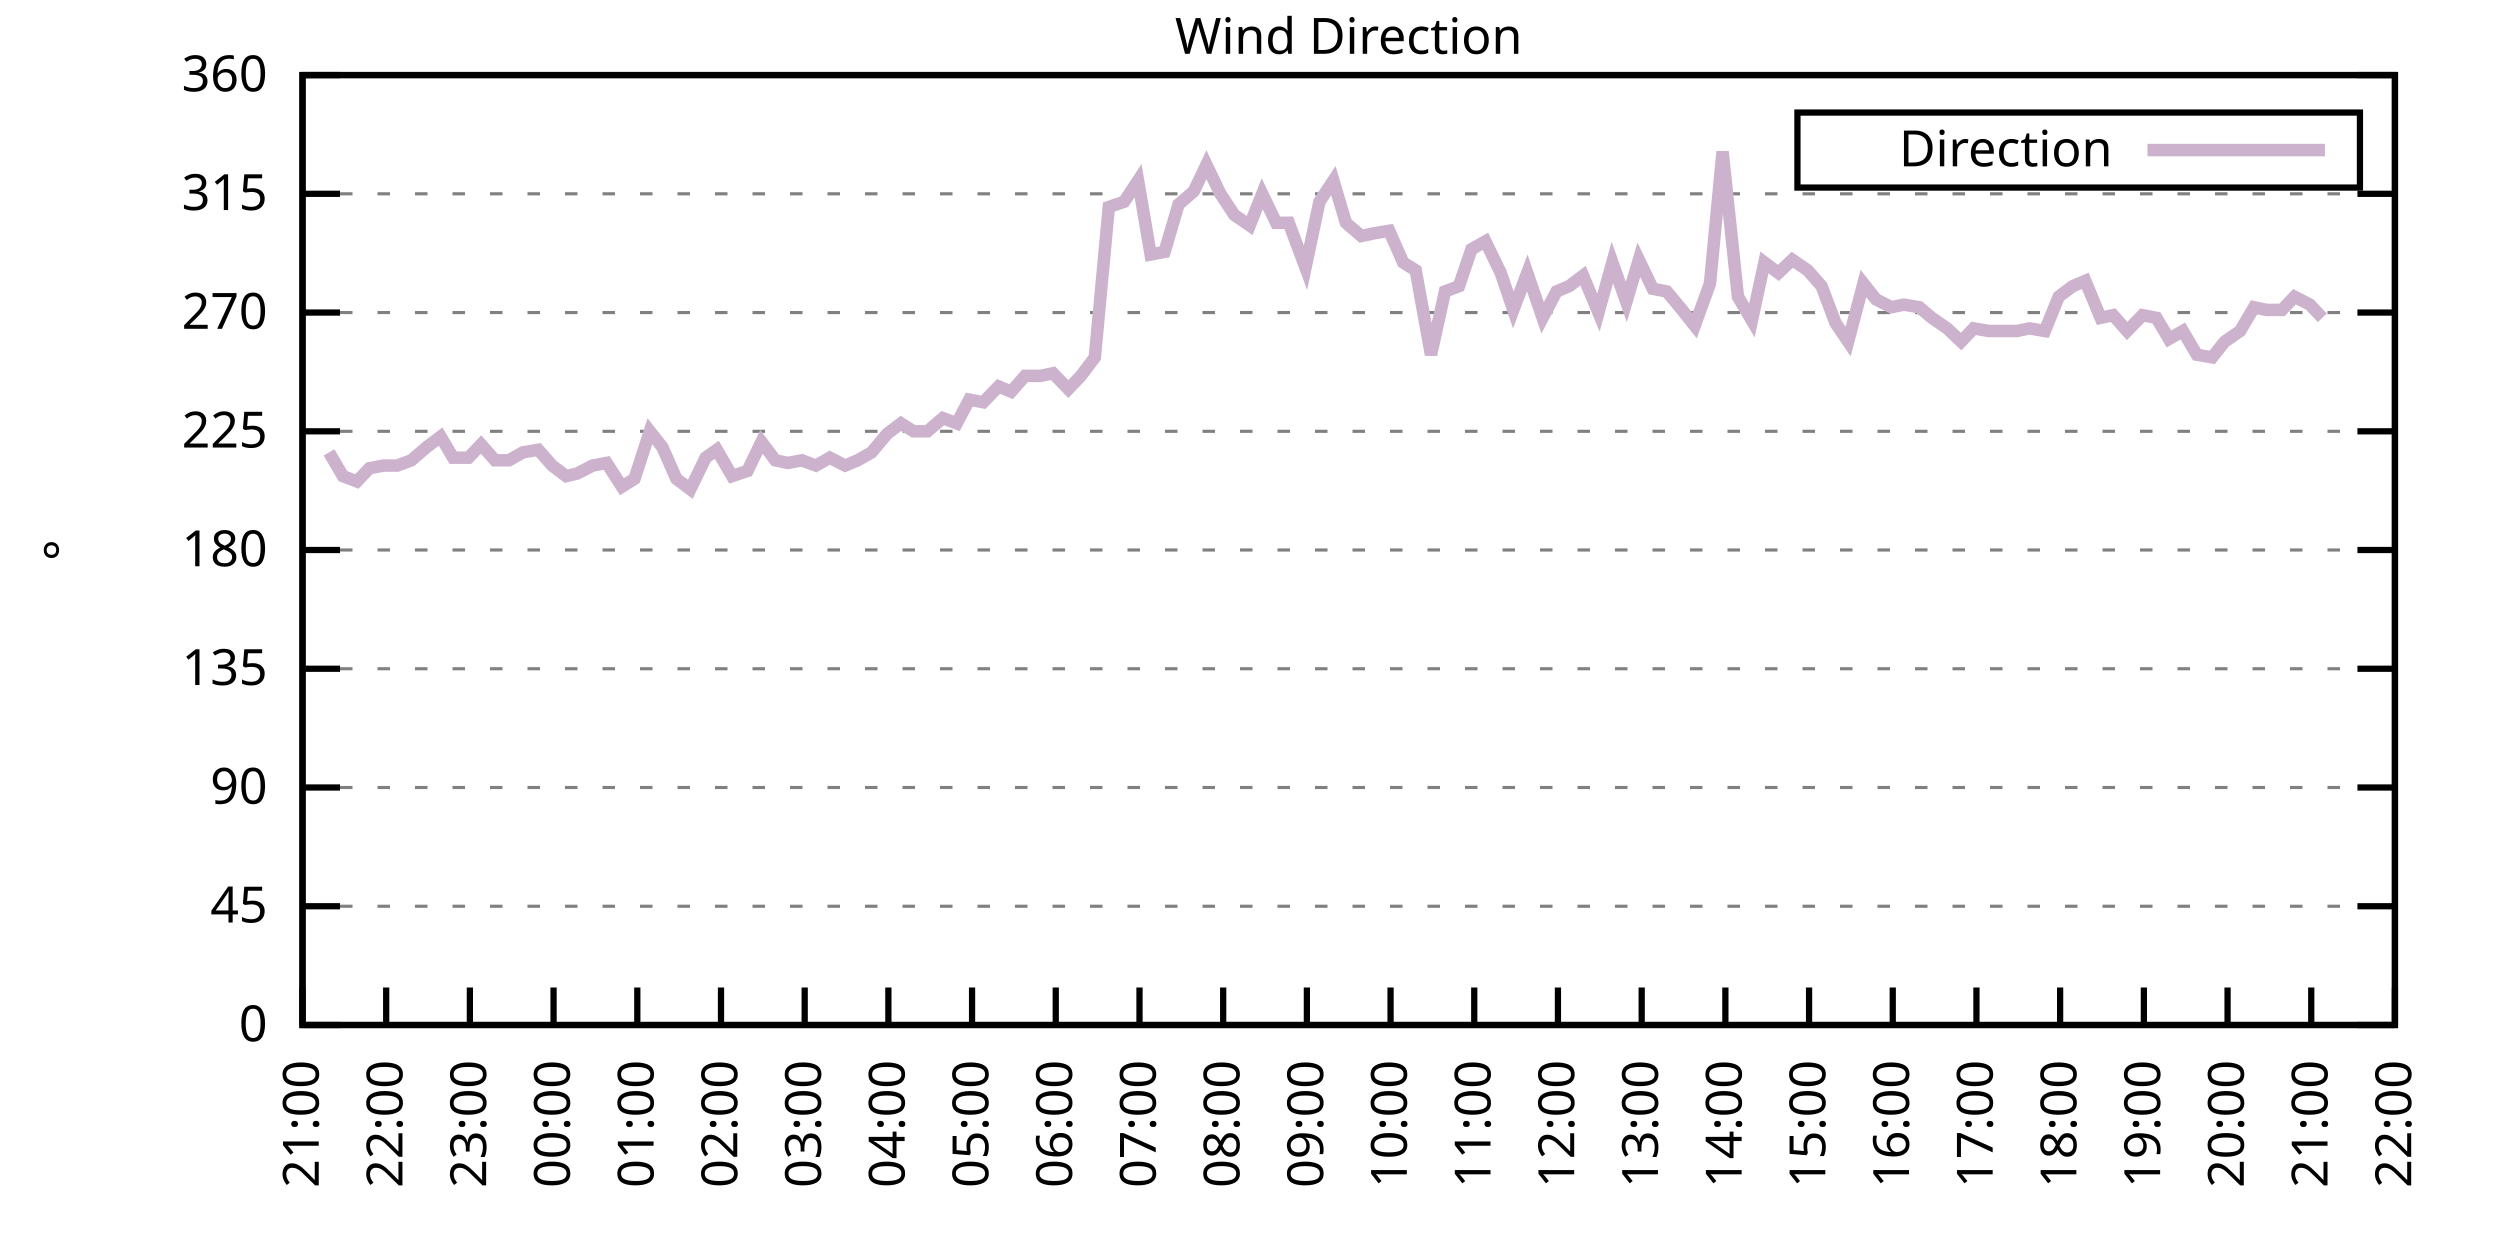
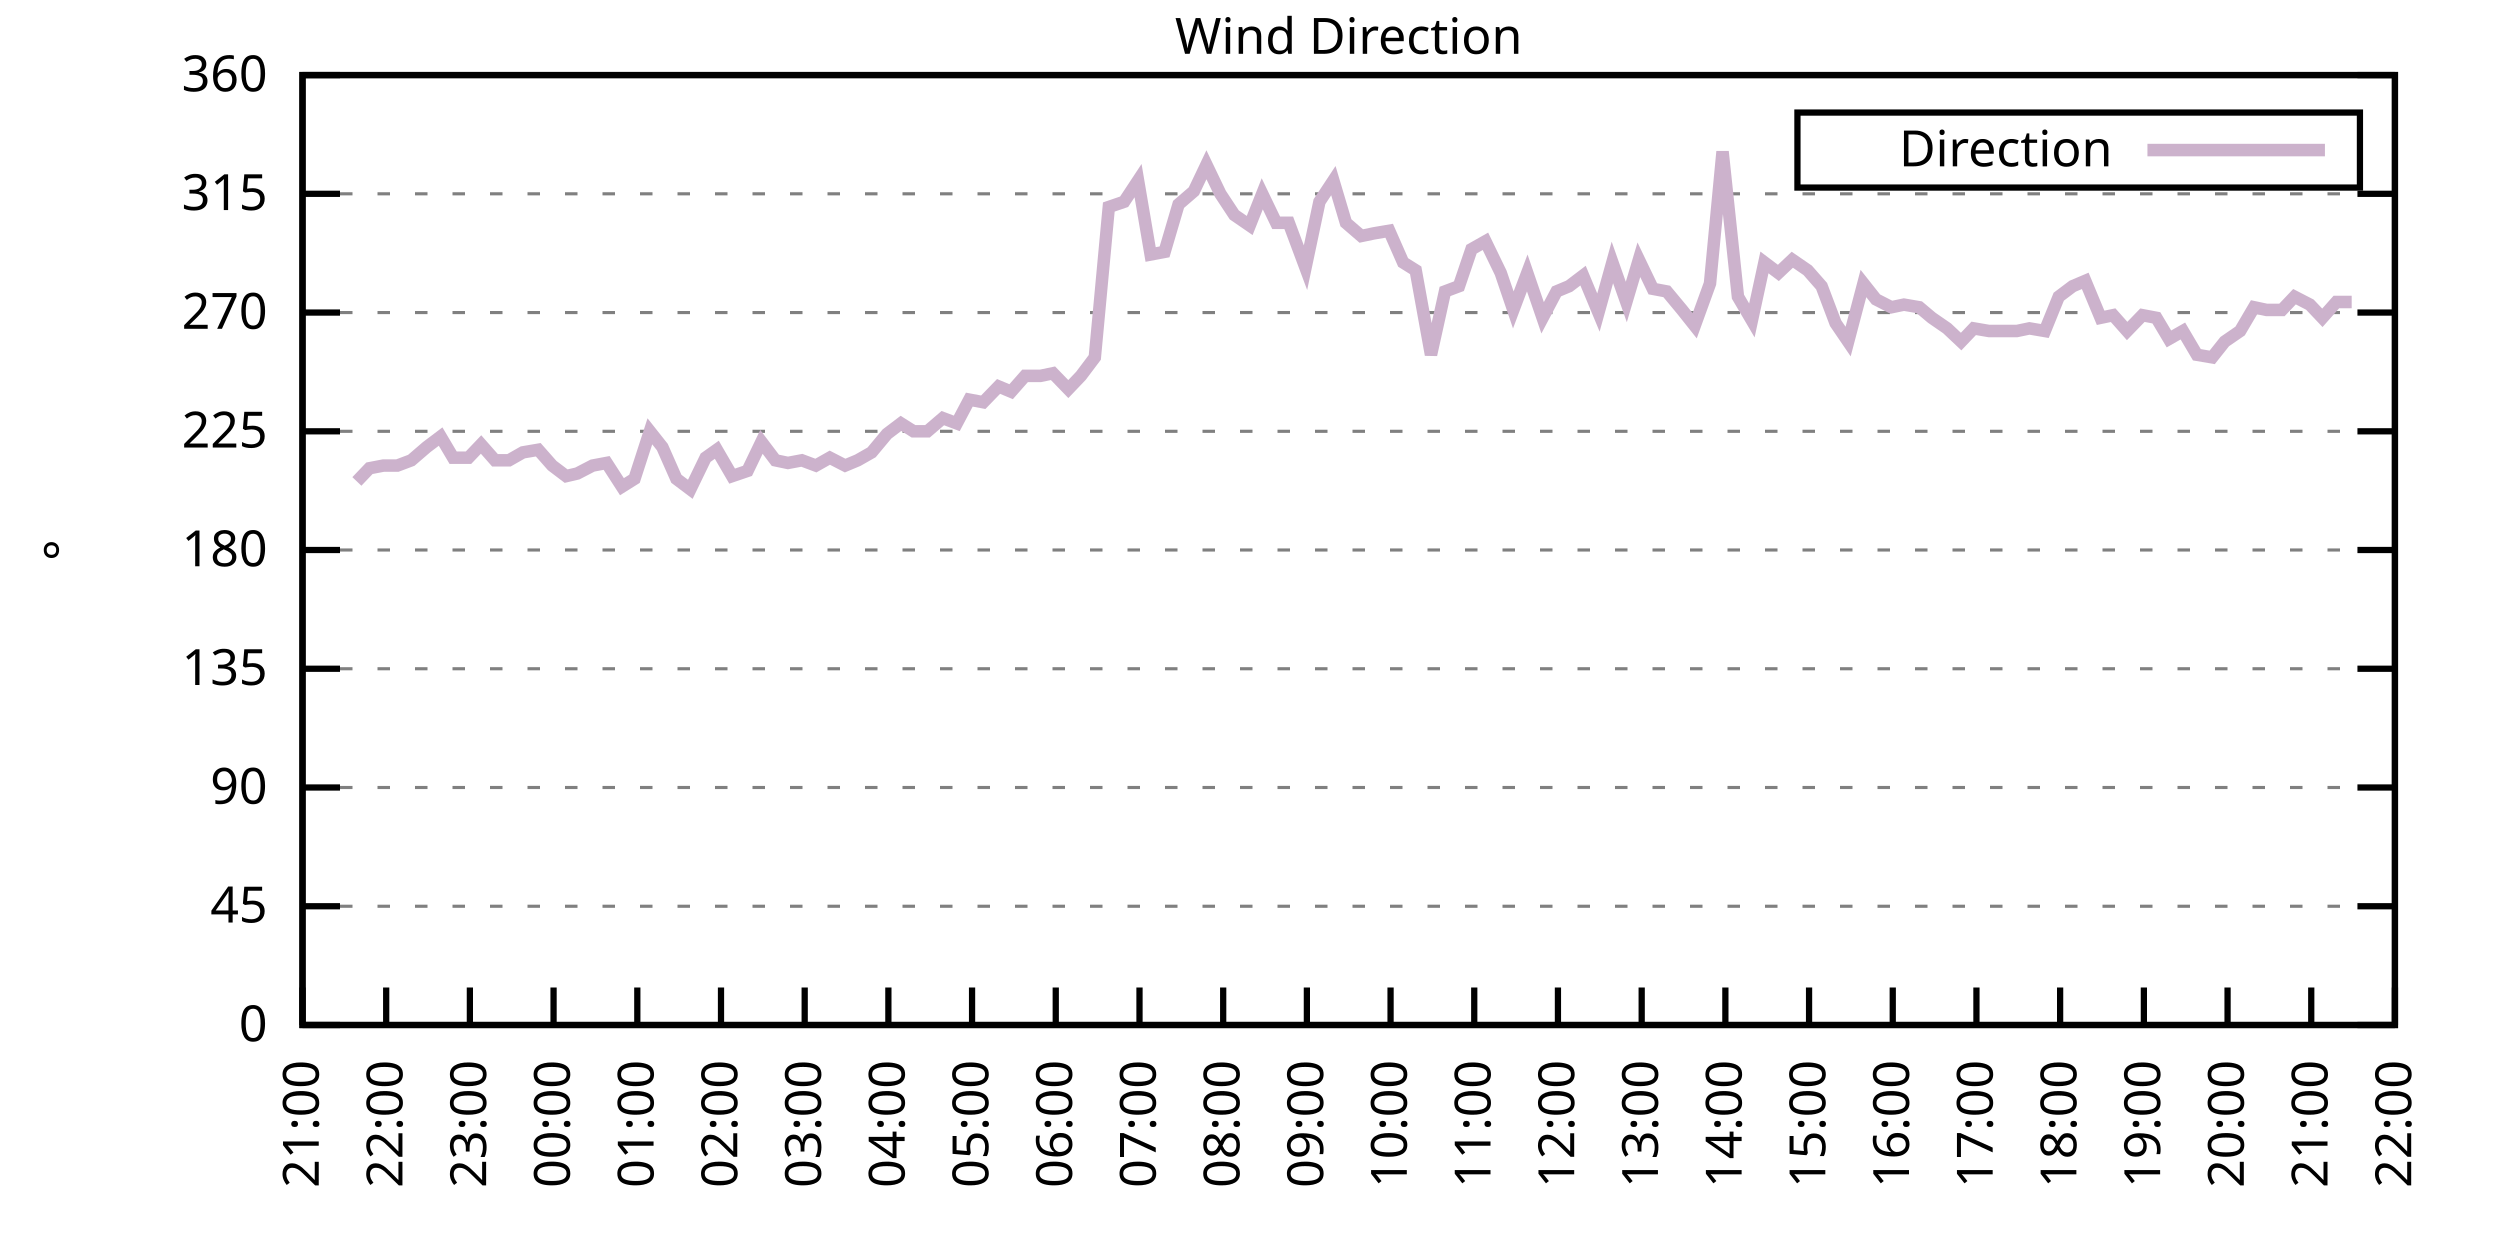
<svg xmlns="http://www.w3.org/2000/svg" xmlns:xlink="http://www.w3.org/1999/xlink" width="400" height="200" viewBox="0 0 400 200">
  <g id="gnuplot_canvas">
    <rect x="0" y="0" width="400" height="200" fill="none" />
    <defs>
      <circle id="gpDot" r="0.5" stroke-width="0.5" stroke="currentColor" />
      <path id="gpPt0" stroke-width="0.333" stroke="currentColor" d="M-1,0 h2 M0,-1 v2" />
      <path id="gpPt1" stroke-width="0.333" stroke="currentColor" d="M-1,-1 L1,1 M1,-1 L-1,1" />
      <path id="gpPt2" stroke-width="0.333" stroke="currentColor" d="M-1,0 L1,0 M0,-1 L0,1 M-1,-1 L1,1 M-1,1 L1,-1" />
      <rect id="gpPt3" stroke-width="0.333" stroke="currentColor" x="-1" y="-1" width="2" height="2" />
      <rect id="gpPt4" stroke-width="0.333" stroke="currentColor" fill="currentColor" x="-1" y="-1" width="2" height="2" />
      <circle id="gpPt5" stroke-width="0.333" stroke="currentColor" cx="0" cy="0" r="1" />
      <use xlink:href="#gpPt5" id="gpPt6" fill="currentColor" stroke="none" />
      <path id="gpPt7" stroke-width="0.333" stroke="currentColor" d="M0,-1.33 L-1.33,0.67 L1.33,0.67 z" />
      <use xlink:href="#gpPt7" id="gpPt8" fill="currentColor" stroke="none" />
      <use xlink:href="#gpPt7" id="gpPt9" stroke="currentColor" transform="rotate(180)" />
      <use xlink:href="#gpPt9" id="gpPt10" fill="currentColor" stroke="none" />
      <use xlink:href="#gpPt3" id="gpPt11" stroke="currentColor" transform="rotate(45)" />
      <use xlink:href="#gpPt11" id="gpPt12" fill="currentColor" stroke="none" />
      <path id="gpPt13" stroke-width="0.333" stroke="currentColor" d="M0,1.330 L1.265,0.411 L0.782,-1.067 L-0.782,-1.076 L-1.265,0.411 z" />
      <use xlink:href="#gpPt13" id="gpPt14" fill="currentColor" stroke="none" />
      <filter id="textbox" filterUnits="objectBoundingBox" x="0" y="0" height="1" width="1">
        <feFlood flood-color="white" flood-opacity="1" result="bgnd" />
        <feComposite in="SourceGraphic" in2="bgnd" operator="atop" />
      </filter>
      <filter id="greybox" filterUnits="objectBoundingBox" x="0" y="0" height="1" width="1">
        <feFlood flood-color="lightgrey" flood-opacity="1" result="grey" />
        <feComposite in="SourceGraphic" in2="grey" operator="atop" />
      </filter>
    </defs>
    <g fill="none" color="white" stroke="currentColor" stroke-width="1.00" stroke-linecap="butt" stroke-linejoin="miter">
</g>
    <g fill="none" color="black" stroke="currentColor" stroke-width="1.00" stroke-linecap="butt" stroke-linejoin="miter">
      <g stroke="none" shape-rendering="crispEdges">
        <polygon fill="rgb(255, 255, 255)" points="48.40,164.00 383.18,164.00 383.18,12.02 48.40,12.02 " />
      </g>
    </g>
    <g fill="none" color="black" stroke="currentColor" stroke-width="1.00" stroke-linecap="butt" stroke-linejoin="miter">
</g>
    <g fill="none" color="black" stroke="black" stroke-width="0.50" stroke-linecap="butt" stroke-linejoin="miter">
</g>
    <g fill="none" color="gray" stroke="currentColor" stroke-width="0.50" stroke-linecap="butt" stroke-linejoin="miter">
      <path stroke="gray" stroke-dasharray="2,4" class="gridline" d="M48.40,164.00 L383.19,164.00  " />
    </g>
    <g fill="none" color="gray" stroke="gray" stroke-width="1.00" stroke-linecap="butt" stroke-linejoin="miter">
</g>
    <g fill="none" color="black" stroke="currentColor" stroke-width="1.00" stroke-linecap="butt" stroke-linejoin="miter">
      <path stroke="black" d="M48.40,164.00 L54.40,164.00 M383.19,164.00 L377.19,164.00  " />
      <g transform="translate(42.80,166.60)" stroke="none" fill="black" font-family="Sans" font-size="8.00" text-anchor="end">
        <text>
          <tspan font-family="Sans"> 0</tspan>
        </text>
      </g>
    </g>
    <g fill="none" color="black" stroke="currentColor" stroke-width="1.00" stroke-linecap="butt" stroke-linejoin="miter">
</g>
    <g fill="none" color="black" stroke="black" stroke-width="0.50" stroke-linecap="butt" stroke-linejoin="miter">
</g>
    <g fill="none" color="gray" stroke="currentColor" stroke-width="0.50" stroke-linecap="butt" stroke-linejoin="miter">
      <path stroke="gray" stroke-dasharray="2,4" class="gridline" d="M48.40,145.00 L383.19,145.00  " />
    </g>
    <g fill="none" color="gray" stroke="gray" stroke-width="1.00" stroke-linecap="butt" stroke-linejoin="miter">
</g>
    <g fill="none" color="black" stroke="currentColor" stroke-width="1.00" stroke-linecap="butt" stroke-linejoin="miter">
      <path stroke="black" d="M48.40,145.00 L54.40,145.00 M383.19,145.00 L377.19,145.00  " />
      <g transform="translate(42.80,147.60)" stroke="none" fill="black" font-family="Sans" font-size="8.00" text-anchor="end">
        <text>
          <tspan font-family="Sans"> 45</tspan>
        </text>
      </g>
    </g>
    <g fill="none" color="black" stroke="currentColor" stroke-width="1.00" stroke-linecap="butt" stroke-linejoin="miter">
</g>
    <g fill="none" color="black" stroke="black" stroke-width="0.50" stroke-linecap="butt" stroke-linejoin="miter">
</g>
    <g fill="none" color="gray" stroke="currentColor" stroke-width="0.50" stroke-linecap="butt" stroke-linejoin="miter">
      <path stroke="gray" stroke-dasharray="2,4" class="gridline" d="M48.40,126.00 L383.19,126.00  " />
    </g>
    <g fill="none" color="gray" stroke="gray" stroke-width="1.00" stroke-linecap="butt" stroke-linejoin="miter">
</g>
    <g fill="none" color="black" stroke="currentColor" stroke-width="1.00" stroke-linecap="butt" stroke-linejoin="miter">
      <path stroke="black" d="M48.40,126.00 L54.40,126.00 M383.19,126.00 L377.19,126.00  " />
      <g transform="translate(42.80,128.60)" stroke="none" fill="black" font-family="Sans" font-size="8.00" text-anchor="end">
        <text>
          <tspan font-family="Sans"> 90</tspan>
        </text>
      </g>
    </g>
    <g fill="none" color="black" stroke="currentColor" stroke-width="1.00" stroke-linecap="butt" stroke-linejoin="miter">
</g>
    <g fill="none" color="black" stroke="black" stroke-width="0.50" stroke-linecap="butt" stroke-linejoin="miter">
</g>
    <g fill="none" color="gray" stroke="currentColor" stroke-width="0.50" stroke-linecap="butt" stroke-linejoin="miter">
      <path stroke="gray" stroke-dasharray="2,4" class="gridline" d="M48.40,107.00 L383.19,107.00  " />
    </g>
    <g fill="none" color="gray" stroke="gray" stroke-width="1.00" stroke-linecap="butt" stroke-linejoin="miter">
</g>
    <g fill="none" color="black" stroke="currentColor" stroke-width="1.00" stroke-linecap="butt" stroke-linejoin="miter">
      <path stroke="black" d="M48.40,107.00 L54.40,107.00 M383.19,107.00 L377.19,107.00  " />
      <g transform="translate(42.80,109.60)" stroke="none" fill="black" font-family="Sans" font-size="8.00" text-anchor="end">
        <text>
          <tspan font-family="Sans"> 135</tspan>
        </text>
      </g>
    </g>
    <g fill="none" color="black" stroke="currentColor" stroke-width="1.00" stroke-linecap="butt" stroke-linejoin="miter">
</g>
    <g fill="none" color="black" stroke="black" stroke-width="0.50" stroke-linecap="butt" stroke-linejoin="miter">
</g>
    <g fill="none" color="gray" stroke="currentColor" stroke-width="0.50" stroke-linecap="butt" stroke-linejoin="miter">
      <path stroke="gray" stroke-dasharray="2,4" class="gridline" d="M48.40,88.00 L383.19,88.00  " />
    </g>
    <g fill="none" color="gray" stroke="gray" stroke-width="1.00" stroke-linecap="butt" stroke-linejoin="miter">
</g>
    <g fill="none" color="black" stroke="currentColor" stroke-width="1.00" stroke-linecap="butt" stroke-linejoin="miter">
      <path stroke="black" d="M48.40,88.00 L54.40,88.00 M383.19,88.00 L377.19,88.00  " />
      <g transform="translate(42.80,90.60)" stroke="none" fill="black" font-family="Sans" font-size="8.00" text-anchor="end">
        <text>
          <tspan font-family="Sans"> 180</tspan>
        </text>
      </g>
    </g>
    <g fill="none" color="black" stroke="currentColor" stroke-width="1.00" stroke-linecap="butt" stroke-linejoin="miter">
</g>
    <g fill="none" color="black" stroke="black" stroke-width="0.50" stroke-linecap="butt" stroke-linejoin="miter">
</g>
    <g fill="none" color="gray" stroke="currentColor" stroke-width="0.50" stroke-linecap="butt" stroke-linejoin="miter">
      <path stroke="gray" stroke-dasharray="2,4" class="gridline" d="M48.40,69.01 L383.19,69.01  " />
    </g>
    <g fill="none" color="gray" stroke="gray" stroke-width="1.00" stroke-linecap="butt" stroke-linejoin="miter">
</g>
    <g fill="none" color="black" stroke="currentColor" stroke-width="1.00" stroke-linecap="butt" stroke-linejoin="miter">
      <path stroke="black" d="M48.40,69.01 L54.40,69.01 M383.19,69.01 L377.19,69.01  " />
      <g transform="translate(42.80,71.61)" stroke="none" fill="black" font-family="Sans" font-size="8.00" text-anchor="end">
        <text>
          <tspan font-family="Sans"> 225</tspan>
        </text>
      </g>
    </g>
    <g fill="none" color="black" stroke="currentColor" stroke-width="1.00" stroke-linecap="butt" stroke-linejoin="miter">
</g>
    <g fill="none" color="black" stroke="black" stroke-width="0.50" stroke-linecap="butt" stroke-linejoin="miter">
</g>
    <g fill="none" color="gray" stroke="currentColor" stroke-width="0.50" stroke-linecap="butt" stroke-linejoin="miter">
      <path stroke="gray" stroke-dasharray="2,4" class="gridline" d="M48.40,50.01 L383.19,50.01  " />
    </g>
    <g fill="none" color="gray" stroke="gray" stroke-width="1.00" stroke-linecap="butt" stroke-linejoin="miter">
</g>
    <g fill="none" color="black" stroke="currentColor" stroke-width="1.00" stroke-linecap="butt" stroke-linejoin="miter">
      <path stroke="black" d="M48.40,50.01 L54.40,50.01 M383.19,50.01 L377.19,50.01  " />
      <g transform="translate(42.80,52.61)" stroke="none" fill="black" font-family="Sans" font-size="8.00" text-anchor="end">
        <text>
          <tspan font-family="Sans"> 270</tspan>
        </text>
      </g>
    </g>
    <g fill="none" color="black" stroke="currentColor" stroke-width="1.00" stroke-linecap="butt" stroke-linejoin="miter">
</g>
    <g fill="none" color="black" stroke="black" stroke-width="0.50" stroke-linecap="butt" stroke-linejoin="miter">
</g>
    <g fill="none" color="gray" stroke="currentColor" stroke-width="0.50" stroke-linecap="butt" stroke-linejoin="miter">
      <path stroke="gray" stroke-dasharray="2,4" class="gridline" d="M48.40,31.01 L383.19,31.01  " />
    </g>
    <g fill="none" color="gray" stroke="gray" stroke-width="1.00" stroke-linecap="butt" stroke-linejoin="miter">
</g>
    <g fill="none" color="black" stroke="currentColor" stroke-width="1.00" stroke-linecap="butt" stroke-linejoin="miter">
      <path stroke="black" d="M48.40,31.01 L54.40,31.01 M383.19,31.01 L377.19,31.01  " />
      <g transform="translate(42.80,33.61)" stroke="none" fill="black" font-family="Sans" font-size="8.00" text-anchor="end">
        <text>
          <tspan font-family="Sans"> 315</tspan>
        </text>
      </g>
    </g>
    <g fill="none" color="black" stroke="currentColor" stroke-width="1.00" stroke-linecap="butt" stroke-linejoin="miter">
</g>
    <g fill="none" color="black" stroke="black" stroke-width="0.50" stroke-linecap="butt" stroke-linejoin="miter">
</g>
    <g fill="none" color="gray" stroke="currentColor" stroke-width="0.50" stroke-linecap="butt" stroke-linejoin="miter">
      <path stroke="gray" stroke-dasharray="2,4" class="gridline" d="M48.40,12.01 L383.19,12.01  " />
    </g>
    <g fill="none" color="gray" stroke="gray" stroke-width="1.00" stroke-linecap="butt" stroke-linejoin="miter">
</g>
    <g fill="none" color="black" stroke="currentColor" stroke-width="1.00" stroke-linecap="butt" stroke-linejoin="miter">
      <path stroke="black" d="M48.40,12.01 L54.40,12.01 M383.19,12.01 L377.19,12.01  " />
      <g transform="translate(42.80,14.61)" stroke="none" fill="black" font-family="Sans" font-size="8.00" text-anchor="end">
        <text>
          <tspan font-family="Sans"> 360</tspan>
        </text>
      </g>
    </g>
    <g fill="none" color="black" stroke="currentColor" stroke-width="1.00" stroke-linecap="butt" stroke-linejoin="miter">
      <path stroke="black" d="M48.40,164.00 L48.40,158.00  " />
      <g transform="translate(51.00,169.60) rotate(270.00)" stroke="none" fill="black" font-family="Sans" font-size="8.00" text-anchor="end">
        <text>
          <tspan font-family="Sans">21:00</tspan>
        </text>
      </g>
    </g>
    <g fill="none" color="black" stroke="currentColor" stroke-width="1.00" stroke-linecap="butt" stroke-linejoin="miter">
      <path stroke="black" d="M61.79,164.00 L61.79,158.00  " />
      <g transform="translate(64.39,169.60) rotate(270.00)" stroke="none" fill="black" font-family="Sans" font-size="8.00" text-anchor="end">
        <text>
          <tspan font-family="Sans">22:00</tspan>
        </text>
      </g>
    </g>
    <g fill="none" color="black" stroke="currentColor" stroke-width="1.00" stroke-linecap="butt" stroke-linejoin="miter">
      <path stroke="black" d="M75.18,164.00 L75.18,158.00  " />
      <g transform="translate(77.78,169.60) rotate(270.00)" stroke="none" fill="black" font-family="Sans" font-size="8.00" text-anchor="end">
        <text>
          <tspan font-family="Sans">23:00</tspan>
        </text>
      </g>
    </g>
    <g fill="none" color="black" stroke="currentColor" stroke-width="1.00" stroke-linecap="butt" stroke-linejoin="miter">
      <path stroke="black" d="M88.57,164.00 L88.57,158.00  " />
      <g transform="translate(91.17,169.60) rotate(270.00)" stroke="none" fill="black" font-family="Sans" font-size="8.00" text-anchor="end">
        <text>
          <tspan font-family="Sans">00:00</tspan>
        </text>
      </g>
    </g>
    <g fill="none" color="black" stroke="currentColor" stroke-width="1.00" stroke-linecap="butt" stroke-linejoin="miter">
      <path stroke="black" d="M101.97,164.00 L101.97,158.00  " />
      <g transform="translate(104.57,169.60) rotate(270.00)" stroke="none" fill="black" font-family="Sans" font-size="8.00" text-anchor="end">
        <text>
          <tspan font-family="Sans">01:00</tspan>
        </text>
      </g>
    </g>
    <g fill="none" color="black" stroke="currentColor" stroke-width="1.00" stroke-linecap="butt" stroke-linejoin="miter">
      <path stroke="black" d="M115.36,164.00 L115.36,158.00  " />
      <g transform="translate(117.96,169.60) rotate(270.00)" stroke="none" fill="black" font-family="Sans" font-size="8.00" text-anchor="end">
        <text>
          <tspan font-family="Sans">02:00</tspan>
        </text>
      </g>
    </g>
    <g fill="none" color="black" stroke="currentColor" stroke-width="1.00" stroke-linecap="butt" stroke-linejoin="miter">
      <path stroke="black" d="M128.75,164.00 L128.75,158.00  " />
      <g transform="translate(131.35,169.60) rotate(270.00)" stroke="none" fill="black" font-family="Sans" font-size="8.00" text-anchor="end">
        <text>
          <tspan font-family="Sans">03:00</tspan>
        </text>
      </g>
    </g>
    <g fill="none" color="black" stroke="currentColor" stroke-width="1.00" stroke-linecap="butt" stroke-linejoin="miter">
      <path stroke="black" d="M142.14,164.00 L142.14,158.00  " />
      <g transform="translate(144.74,169.60) rotate(270.00)" stroke="none" fill="black" font-family="Sans" font-size="8.00" text-anchor="end">
        <text>
          <tspan font-family="Sans">04:00</tspan>
        </text>
      </g>
    </g>
    <g fill="none" color="black" stroke="currentColor" stroke-width="1.00" stroke-linecap="butt" stroke-linejoin="miter">
      <path stroke="black" d="M155.53,164.00 L155.53,158.00  " />
      <g transform="translate(158.13,169.60) rotate(270.00)" stroke="none" fill="black" font-family="Sans" font-size="8.00" text-anchor="end">
        <text>
          <tspan font-family="Sans">05:00</tspan>
        </text>
      </g>
    </g>
    <g fill="none" color="black" stroke="currentColor" stroke-width="1.00" stroke-linecap="butt" stroke-linejoin="miter">
      <path stroke="black" d="M168.92,164.00 L168.92,158.00  " />
      <g transform="translate(171.52,169.60) rotate(270.00)" stroke="none" fill="black" font-family="Sans" font-size="8.00" text-anchor="end">
        <text>
          <tspan font-family="Sans">06:00</tspan>
        </text>
      </g>
    </g>
    <g fill="none" color="black" stroke="currentColor" stroke-width="1.00" stroke-linecap="butt" stroke-linejoin="miter">
      <path stroke="black" d="M182.32,164.00 L182.32,158.00  " />
      <g transform="translate(184.92,169.60) rotate(270.00)" stroke="none" fill="black" font-family="Sans" font-size="8.00" text-anchor="end">
        <text>
          <tspan font-family="Sans">07:00</tspan>
        </text>
      </g>
    </g>
    <g fill="none" color="black" stroke="currentColor" stroke-width="1.00" stroke-linecap="butt" stroke-linejoin="miter">
      <path stroke="black" d="M195.71,164.00 L195.71,158.00  " />
      <g transform="translate(198.31,169.60) rotate(270.00)" stroke="none" fill="black" font-family="Sans" font-size="8.00" text-anchor="end">
        <text>
          <tspan font-family="Sans">08:00</tspan>
        </text>
      </g>
    </g>
    <g fill="none" color="black" stroke="currentColor" stroke-width="1.00" stroke-linecap="butt" stroke-linejoin="miter">
      <path stroke="black" d="M209.10,164.00 L209.10,158.00  " />
      <g transform="translate(211.70,169.60) rotate(270.00)" stroke="none" fill="black" font-family="Sans" font-size="8.00" text-anchor="end">
        <text>
          <tspan font-family="Sans">09:00</tspan>
        </text>
      </g>
    </g>
    <g fill="none" color="black" stroke="currentColor" stroke-width="1.00" stroke-linecap="butt" stroke-linejoin="miter">
      <path stroke="black" d="M222.49,164.00 L222.49,158.00  " />
      <g transform="translate(225.09,169.60) rotate(270.00)" stroke="none" fill="black" font-family="Sans" font-size="8.00" text-anchor="end">
        <text>
          <tspan font-family="Sans">10:00</tspan>
        </text>
      </g>
    </g>
    <g fill="none" color="black" stroke="currentColor" stroke-width="1.00" stroke-linecap="butt" stroke-linejoin="miter">
      <path stroke="black" d="M235.88,164.00 L235.88,158.00  " />
      <g transform="translate(238.48,169.60) rotate(270.00)" stroke="none" fill="black" font-family="Sans" font-size="8.00" text-anchor="end">
        <text>
          <tspan font-family="Sans">11:00</tspan>
        </text>
      </g>
    </g>
    <g fill="none" color="black" stroke="currentColor" stroke-width="1.00" stroke-linecap="butt" stroke-linejoin="miter">
      <path stroke="black" d="M249.27,164.00 L249.27,158.00  " />
      <g transform="translate(251.87,169.60) rotate(270.00)" stroke="none" fill="black" font-family="Sans" font-size="8.00" text-anchor="end">
        <text>
          <tspan font-family="Sans">12:00</tspan>
        </text>
      </g>
    </g>
    <g fill="none" color="black" stroke="currentColor" stroke-width="1.00" stroke-linecap="butt" stroke-linejoin="miter">
      <path stroke="black" d="M262.67,164.00 L262.67,158.00  " />
      <g transform="translate(265.27,169.60) rotate(270.00)" stroke="none" fill="black" font-family="Sans" font-size="8.00" text-anchor="end">
        <text>
          <tspan font-family="Sans">13:00</tspan>
        </text>
      </g>
    </g>
    <g fill="none" color="black" stroke="currentColor" stroke-width="1.00" stroke-linecap="butt" stroke-linejoin="miter">
      <path stroke="black" d="M276.06,164.00 L276.06,158.00  " />
      <g transform="translate(278.66,169.60) rotate(270.00)" stroke="none" fill="black" font-family="Sans" font-size="8.00" text-anchor="end">
        <text>
          <tspan font-family="Sans">14:00</tspan>
        </text>
      </g>
    </g>
    <g fill="none" color="black" stroke="currentColor" stroke-width="1.00" stroke-linecap="butt" stroke-linejoin="miter">
      <path stroke="black" d="M289.45,164.00 L289.45,158.00  " />
      <g transform="translate(292.05,169.60) rotate(270.00)" stroke="none" fill="black" font-family="Sans" font-size="8.00" text-anchor="end">
        <text>
          <tspan font-family="Sans">15:00</tspan>
        </text>
      </g>
    </g>
    <g fill="none" color="black" stroke="currentColor" stroke-width="1.00" stroke-linecap="butt" stroke-linejoin="miter">
      <path stroke="black" d="M302.84,164.00 L302.84,158.00  " />
      <g transform="translate(305.44,169.60) rotate(270.00)" stroke="none" fill="black" font-family="Sans" font-size="8.00" text-anchor="end">
        <text>
          <tspan font-family="Sans">16:00</tspan>
        </text>
      </g>
    </g>
    <g fill="none" color="black" stroke="currentColor" stroke-width="1.00" stroke-linecap="butt" stroke-linejoin="miter">
      <path stroke="black" d="M316.23,164.00 L316.23,158.00  " />
      <g transform="translate(318.83,169.60) rotate(270.00)" stroke="none" fill="black" font-family="Sans" font-size="8.00" text-anchor="end">
        <text>
          <tspan font-family="Sans">17:00</tspan>
        </text>
      </g>
    </g>
    <g fill="none" color="black" stroke="currentColor" stroke-width="1.00" stroke-linecap="butt" stroke-linejoin="miter">
      <path stroke="black" d="M329.62,164.00 L329.62,158.00  " />
      <g transform="translate(332.22,169.60) rotate(270.00)" stroke="none" fill="black" font-family="Sans" font-size="8.00" text-anchor="end">
        <text>
          <tspan font-family="Sans">18:00</tspan>
        </text>
      </g>
    </g>
    <g fill="none" color="black" stroke="currentColor" stroke-width="1.00" stroke-linecap="butt" stroke-linejoin="miter">
      <path stroke="black" d="M343.02,164.00 L343.02,158.00  " />
      <g transform="translate(345.62,169.60) rotate(270.00)" stroke="none" fill="black" font-family="Sans" font-size="8.00" text-anchor="end">
        <text>
          <tspan font-family="Sans">19:00</tspan>
        </text>
      </g>
    </g>
    <g fill="none" color="black" stroke="currentColor" stroke-width="1.00" stroke-linecap="butt" stroke-linejoin="miter">
      <path stroke="black" d="M356.41,164.00 L356.41,158.00  " />
      <g transform="translate(359.01,169.60) rotate(270.00)" stroke="none" fill="black" font-family="Sans" font-size="8.00" text-anchor="end">
        <text>
          <tspan font-family="Sans">20:00</tspan>
        </text>
      </g>
    </g>
    <g fill="none" color="black" stroke="currentColor" stroke-width="1.00" stroke-linecap="butt" stroke-linejoin="miter">
      <path stroke="black" d="M369.80,164.00 L369.80,158.00  " />
      <g transform="translate(372.40,169.60) rotate(270.00)" stroke="none" fill="black" font-family="Sans" font-size="8.00" text-anchor="end">
        <text>
          <tspan font-family="Sans">21:00</tspan>
        </text>
      </g>
    </g>
    <g fill="none" color="black" stroke="currentColor" stroke-width="1.00" stroke-linecap="butt" stroke-linejoin="miter">
      <path stroke="black" d="M383.19,164.00 L383.19,158.00  " />
      <g transform="translate(385.79,169.60) rotate(270.00)" stroke="none" fill="black" font-family="Sans" font-size="8.00" text-anchor="end">
        <text>
          <tspan font-family="Sans">22:00</tspan>
        </text>
      </g>
    </g>
    <g fill="none" color="black" stroke="currentColor" stroke-width="1.00" stroke-linecap="butt" stroke-linejoin="miter">
</g>
    <g fill="none" color="black" stroke="currentColor" stroke-width="1.00" stroke-linecap="butt" stroke-linejoin="miter">
      <path stroke="black" d="M48.40,12.01 L48.40,164.00 L383.19,164.00 L383.19,12.01 L48.40,12.01 Z  " />
    </g>
    <g fill="none" color="black" stroke="currentColor" stroke-width="1.00" stroke-linecap="butt" stroke-linejoin="miter">
</g>
    <g fill="none" color="black" stroke="currentColor" stroke-width="1.00" stroke-linecap="butt" stroke-linejoin="miter">
      <path stroke="black" d="M287.59,30.01 L287.59,18.01 L377.59,18.01 L377.59,30.01 L287.59,30.01 Z  " />
    </g>
    <g id="Wind_direction_plot_1">
      <g fill="none" color="white" stroke="black" stroke-width="2.00" stroke-linecap="butt" stroke-linejoin="miter">
</g>
      <g fill="none" color="black" stroke="currentColor" stroke-width="2.00" stroke-linecap="butt" stroke-linejoin="miter">
        <g transform="translate(337.99,26.61)" stroke="none" fill="black" font-family="Sans" font-size="8.00" text-anchor="end">
          <text>
            <tspan font-family="Sans">Direction</tspan>
          </text>
        </g>
      </g>
      <g fill="none" color="black" stroke="currentColor" stroke-width="2.00" stroke-linecap="butt" stroke-linejoin="miter">
-         <path stroke="rgb(204, 178, 204)" d="M343.59,24.01 L371.99,24.01 M52.64,72.38 L54.87,76.18 L57.10,77.03 L59.11,74.92 L61.35,74.49 L63.58,74.49   L65.81,73.65 L68.26,71.54 L70.50,69.85 L72.50,73.23 L74.96,73.23 L76.97,71.12 L79.20,73.65 L81.43,73.65   L83.66,72.38 L86.12,71.96 L88.35,74.49 L90.58,76.18 L92.37,75.76 L94.82,74.49 L97.06,74.07 L99.51,77.87   L101.52,76.61 L103.98,69.01 L105.98,71.54 L108.22,76.61 L110.45,78.29 L112.90,73.23 L114.69,71.96 L117.14,76.18   L119.60,75.34 L121.83,70.70 L124.06,73.65 L126.07,74.07 L128.30,73.65 L130.54,74.49 L132.77,73.23 L135.22,74.49   L137.23,73.65 L139.46,72.38 L141.92,69.43 L144.15,67.74 L146.16,69.01 L148.39,69.01 L150.85,66.90 L153.08,67.74   L155.09,63.94 L157.32,64.36 L159.77,61.83 L161.78,62.67 L164.01,60.14 L166.47,60.14 L168.48,59.72 L170.93,62.25   L172.94,60.14 L175.17,57.18 L177.41,33.12 L179.86,32.28 L182.09,28.90 L184.10,40.72 L186.33,40.30 L188.57,32.70   L191.02,30.59 L193.03,26.36 L195.26,31.01 L197.49,34.39 L199.95,36.08 L201.96,31.01 L204.19,35.65 L206.20,35.65   L208.88,42.83 L211.11,32.28 L213.34,28.90 L215.35,35.65 L217.80,37.76 L219.81,37.34 L222.27,36.92 L224.50,41.99   L226.51,43.25 L228.96,56.76 L231.20,46.63 L233.43,45.79 L235.44,39.87 L237.67,38.61 L240.12,43.67 L242.13,49.59   L244.36,43.67 L246.82,50.85 L249.05,46.63 L251.06,45.79 L253.29,44.10 L255.75,50.01 L257.98,41.99 L260.21,48.32   L262.22,41.56 L264.45,46.21 L266.68,46.63 L269.14,49.59 L271.15,52.12 L273.60,45.36 L275.61,24.25 L278.07,47.47   L280.30,51.27 L282.31,41.99 L284.54,43.67 L286.77,41.56 L289.23,43.25 L291.46,45.79 L293.69,51.70 L295.70,54.65   L298.15,45.36 L300.16,47.90 L302.62,49.16 L304.63,48.74 L307.08,49.16 L309.09,50.85 L311.54,52.54 L313.78,54.65   L315.79,52.54 L318.24,52.96 L320.25,52.96 L322.70,52.96 L324.71,52.54 L327.17,52.96 L329.40,47.47 L331.63,45.79   L333.64,44.94 L336.10,50.85 L338.10,50.43 L340.34,52.96 L342.79,50.43 L345.02,50.85 L347.03,54.23 L349.26,52.96   L351.50,56.76 L353.95,57.18 L355.96,54.65 L358.42,52.96 L360.65,49.16 L362.66,49.59 L365.11,49.59 L367.12,47.47   L369.58,48.74 L371.58,50.85  " />
+         <path stroke="rgb(204, 178, 204)" d="M343.59,24.01 L371.99,24.01 M57.10,77.03 L59.11,74.92 L61.35,74.49 L63.58,74.49 L65.81,73.65 L68.26,71.54   L70.50,69.85 L72.50,73.23 L74.96,73.23 L76.97,71.12 L79.20,73.65 L81.43,73.65 L83.66,72.38 L86.12,71.96   L88.35,74.49 L90.58,76.18 L92.37,75.76 L94.82,74.49 L97.06,74.07 L99.51,77.87 L101.52,76.61 L103.98,69.01   L105.98,71.54 L108.22,76.61 L110.45,78.29 L112.90,73.23 L114.69,71.96 L117.14,76.18 L119.60,75.34 L121.83,70.70   L124.06,73.65 L126.07,74.07 L128.30,73.65 L130.54,74.49 L132.77,73.23 L135.22,74.49 L137.23,73.65 L139.46,72.38   L141.92,69.43 L144.15,67.74 L146.16,69.01 L148.39,69.01 L150.85,66.90 L153.08,67.74 L155.09,63.94 L157.32,64.36   L159.77,61.83 L161.78,62.67 L164.01,60.14 L166.47,60.14 L168.48,59.72 L170.93,62.25 L172.94,60.14 L175.17,57.18   L177.41,33.12 L179.86,32.28 L182.09,28.90 L184.10,40.72 L186.33,40.30 L188.57,32.70 L191.02,30.59 L193.03,26.36   L195.26,31.01 L197.49,34.39 L199.95,36.08 L201.96,31.01 L204.19,35.65 L206.20,35.65 L208.88,42.83 L211.11,32.28   L213.34,28.90 L215.35,35.65 L217.80,37.76 L219.81,37.34 L222.27,36.92 L224.50,41.99 L226.51,43.25 L228.96,56.76   L231.20,46.63 L233.43,45.79 L235.44,39.87 L237.67,38.61 L240.12,43.67 L242.13,49.59 L244.36,43.67 L246.82,50.85   L249.05,46.63 L251.06,45.79 L253.29,44.10 L255.75,50.01 L257.98,41.99 L260.21,48.32 L262.22,41.56 L264.45,46.21   L266.68,46.63 L269.14,49.59 L271.15,52.12 L273.60,45.36 L275.61,24.25 L278.07,47.47 L280.30,51.27 L282.31,41.99   L284.54,43.67 L286.77,41.56 L289.23,43.25 L291.46,45.79 L293.69,51.70 L295.70,54.65 L298.15,45.36 L300.16,47.90   L302.62,49.16 L304.63,48.74 L307.08,49.16 L309.09,50.85 L311.54,52.54 L313.78,54.65 L315.79,52.54 L318.24,52.96   L320.25,52.96 L322.70,52.96 L324.71,52.54 L327.17,52.96 L329.40,47.47 L331.63,45.79 L333.64,44.94 L336.10,50.85   L338.10,50.43 L340.34,52.96 L342.79,50.43 L345.02,50.85 L347.03,54.23 L349.26,52.96 L351.50,56.76 L353.95,57.18   L355.96,54.65 L358.42,52.96 L360.65,49.16 L362.66,49.59 L365.11,49.59 L367.12,47.47 L369.58,48.74 L371.58,50.85   L373.82,48.32 L376.27,48.32  " />
      </g>
    </g>
    <g fill="none" color="black" stroke="currentColor" stroke-width="2.00" stroke-linecap="butt" stroke-linejoin="miter">
</g>
    <g fill="none" color="black" stroke="black" stroke-width="1.00" stroke-linecap="butt" stroke-linejoin="miter">
</g>
    <g fill="none" color="black" stroke="currentColor" stroke-width="1.00" stroke-linecap="butt" stroke-linejoin="miter">
      <path stroke="black" d="M48.40,12.01 L48.40,164.00 L383.19,164.00 L383.19,12.01 L48.40,12.01 Z  " />
      <g transform="translate(12.80,88.01) rotate(270.00)" stroke="none" fill="black" font-family="Sans" font-size="8.00" text-anchor="middle">
        <text>
          <tspan font-family="Sans">°</tspan>
        </text>
      </g>
    </g>
    <g fill="none" color="black" stroke="currentColor" stroke-width="1.00" stroke-linecap="butt" stroke-linejoin="miter">
</g>
    <g fill="none" color="black" stroke="currentColor" stroke-width="1.00" stroke-linecap="butt" stroke-linejoin="miter">
      <g transform="translate(215.79,8.61)" stroke="none" fill="black" font-family="Sans" font-size="8.00" text-anchor="middle">
        <text>
          <tspan font-family="Sans">Wind Direction</tspan>
        </text>
      </g>
    </g>
    <g fill="none" color="black" stroke="currentColor" stroke-width="1.00" stroke-linecap="butt" stroke-linejoin="miter">
</g>
  </g>
</svg>
